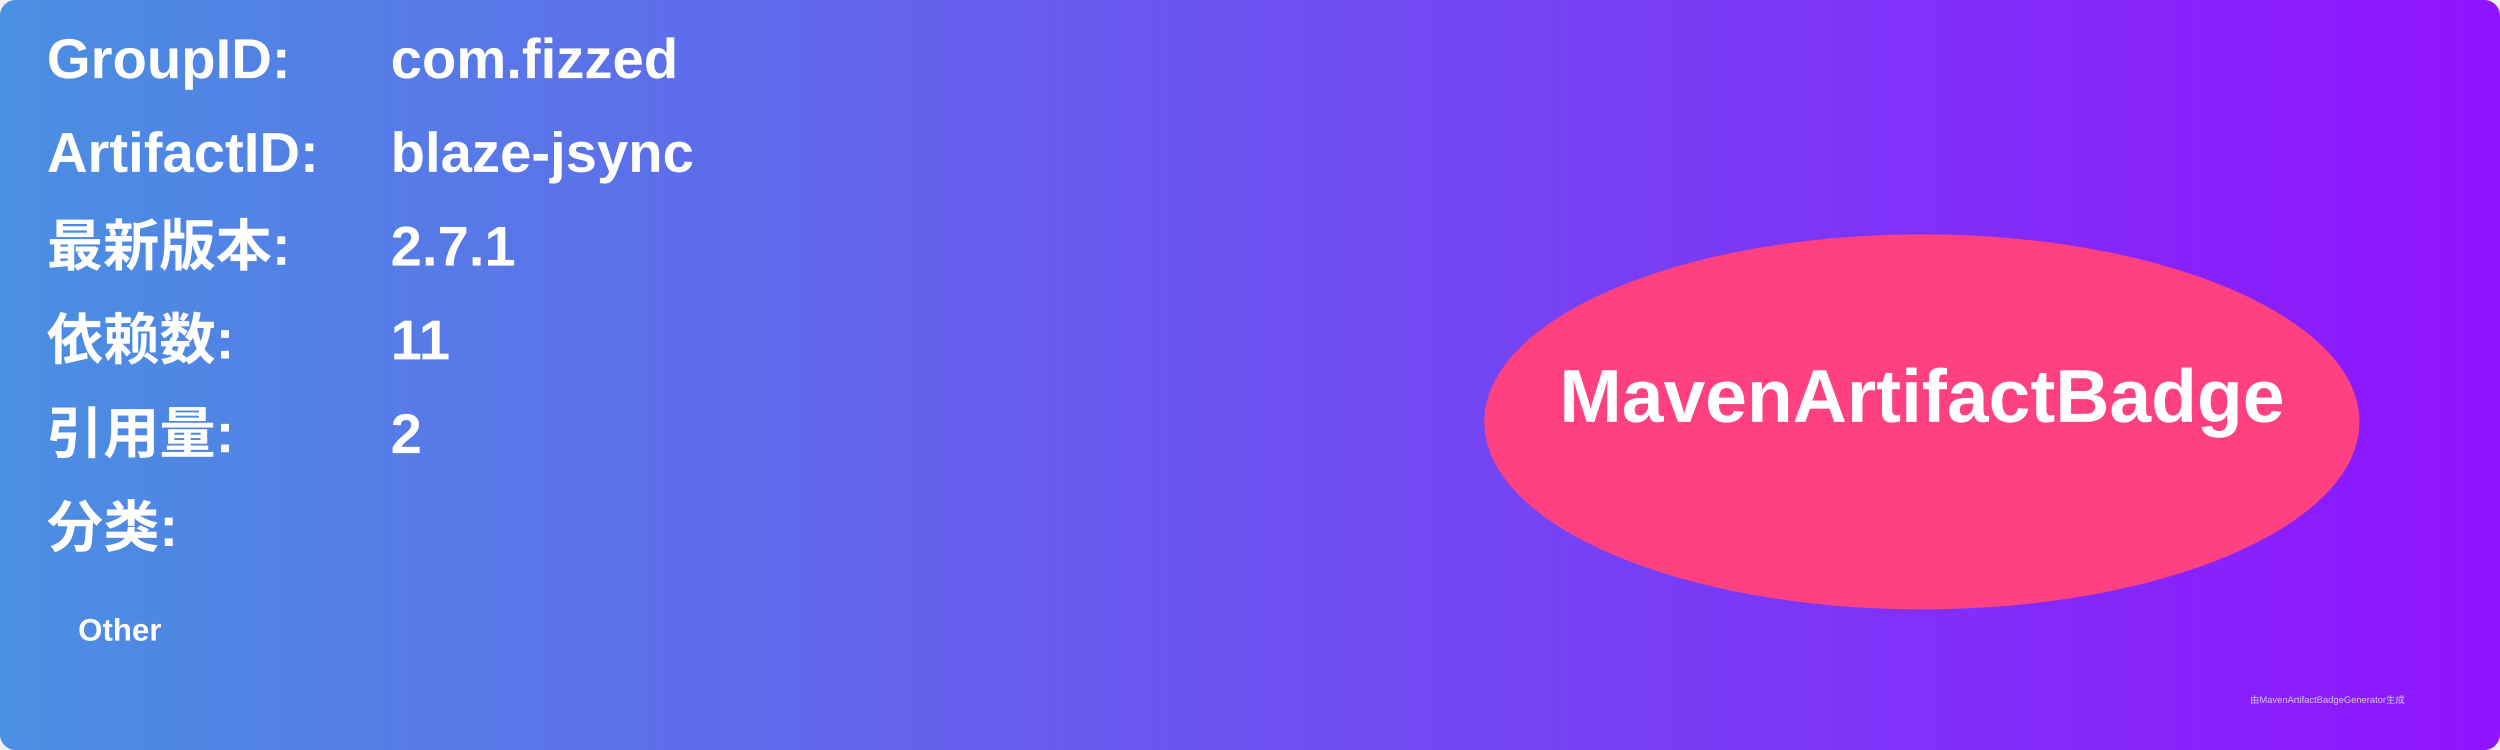
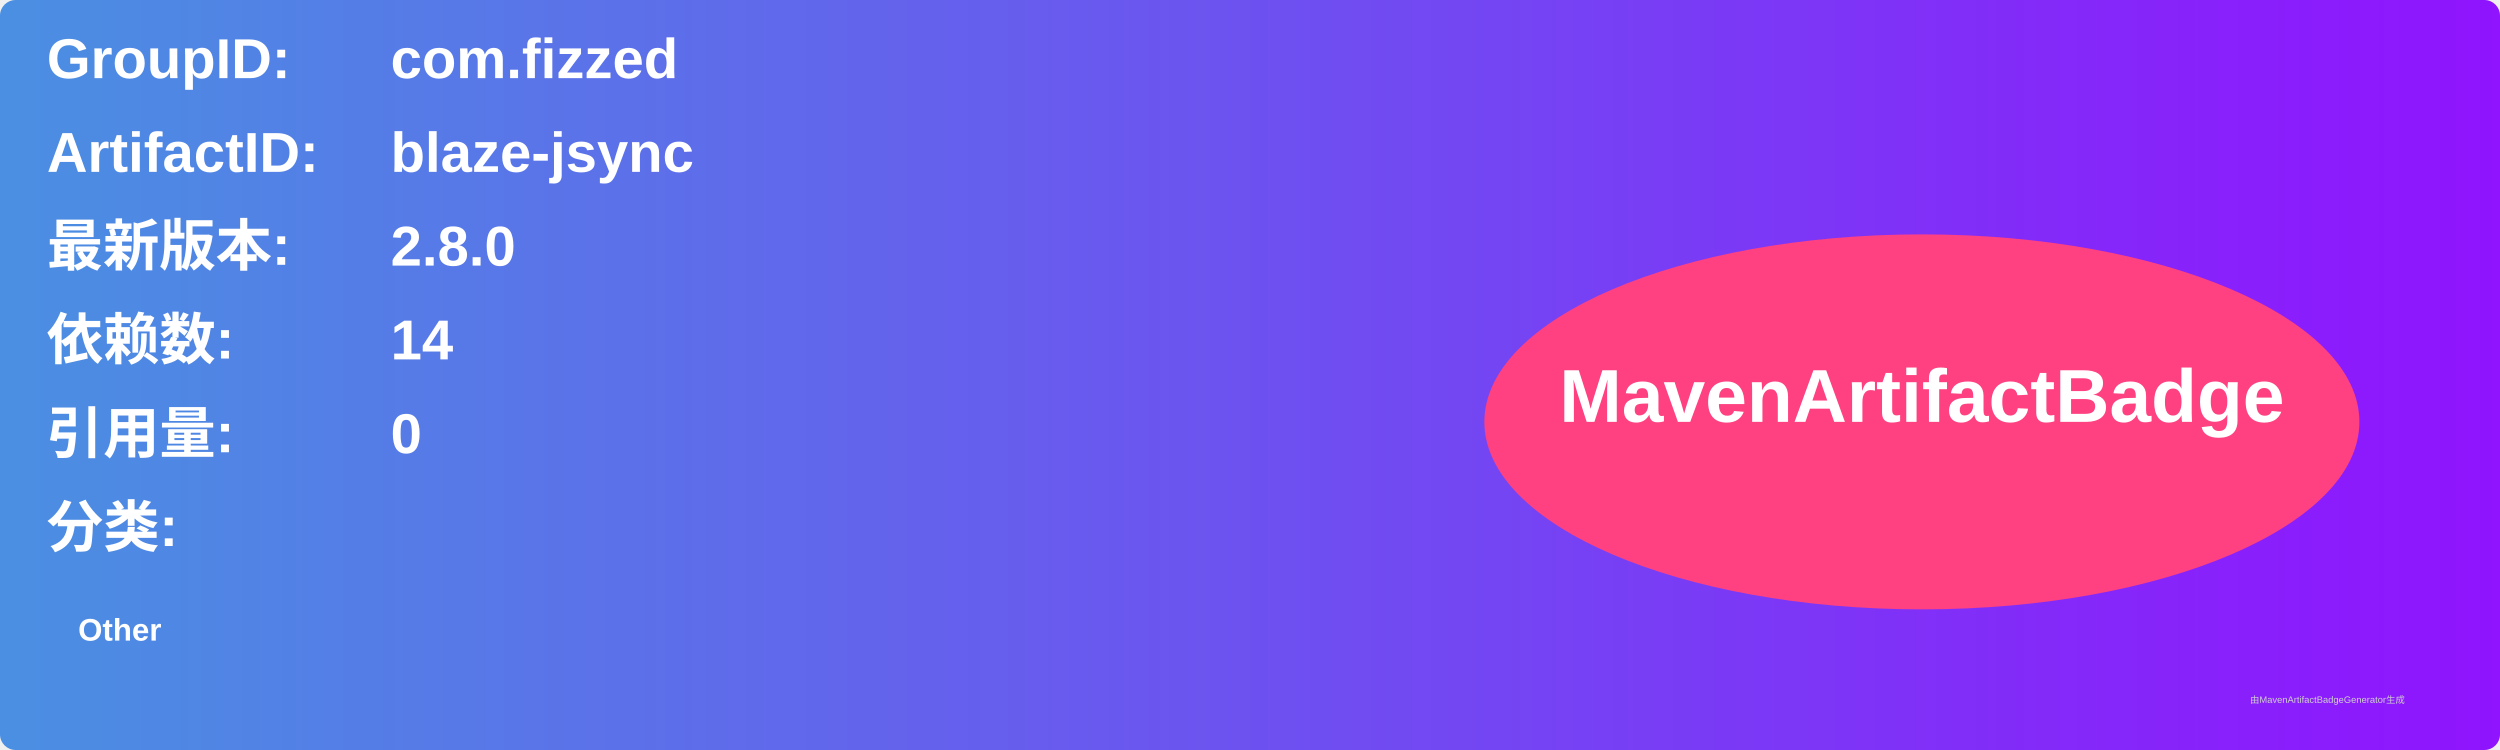
<svg xmlns="http://www.w3.org/2000/svg" width="800" height="240" viewBox="0 0 800 240">
  <linearGradient id="grad" x1="0%" y1="0%" x2="100%" y2="0%">
    <stop offset="0%" stop-color="#4a90e2" />
    <stop offset="100%" stop-color="#9013fe" />
  </linearGradient>
  <rect width="100%" height="100%" rx="5" ry="5" fill="url(#grad)" />
  <g transform="translate(15, 15)">
    <text x="0" y="10" font-family="Arial" font-size="18" fill="white" font-weight="bold" width="260">GroupID:</text>
    <text x="110" y="10" font-family="Arial" font-size="18" fill="white" font-weight="bold" width="460">com.fizzed</text>
    <text x="0" y="40" font-family="Arial" font-size="18" fill="white" font-weight="bold" width="260">ArtifactID:</text>
    <text x="110" y="40" font-family="Arial" font-size="18" fill="white" font-weight="bold" width="460">blaze-jsync</text>
    <text x="0" y="70" font-family="Arial" font-size="18" fill="white" font-weight="bold">最新版本:</text>
    <text x="110" y="70" font-family="Arial" font-size="18" fill="white" font-weight="bold">
-       <tspan font-weight="bold">2.7.1</tspan>
+       <tspan font-weight="bold">2.8.0</tspan>
    </text>
    <text x="0" y="100" font-family="Arial" font-size="18" fill="white" font-weight="bold">依赖数: </text>
    <text x="110" y="100" font-family="Arial" font-size="18" fill="white">
-       <tspan font-weight="bold">11</tspan>
+       <tspan font-weight="bold">14</tspan>
    </text>
    <text x="0" y="130" font-family="Arial" font-size="18" fill="white" font-weight="bold">引用量: </text>
    <text x="110" y="130" font-family="Arial" font-size="18" fill="white">
-       <tspan font-weight="bold">2</tspan>
+       <tspan font-weight="bold">0</tspan>
    </text>
    <text x="0" y="160" font-family="Arial" font-size="18" fill="white" font-weight="bold">分类:</text>
    <text x="10" y="190" font-family="Arial" font-size="10" fill="white">
      <tspan font-weight="bold">Other</tspan>
    </text>
    <ellipse cx="600" cy="120" rx="140" ry="60" fill="#ff4081" />
    <text x="600" y="120" text-anchor="middle" font-family="Arial" font-size="24" fill="white" font-weight="bold">MavenArtifactBadge</text>
  </g>
  <text x="720" y="225" font-family="Arial" font-size="3" fill="#d0d0d0">由MavenArtifactBadgeGenerator生成</text>
</svg>
